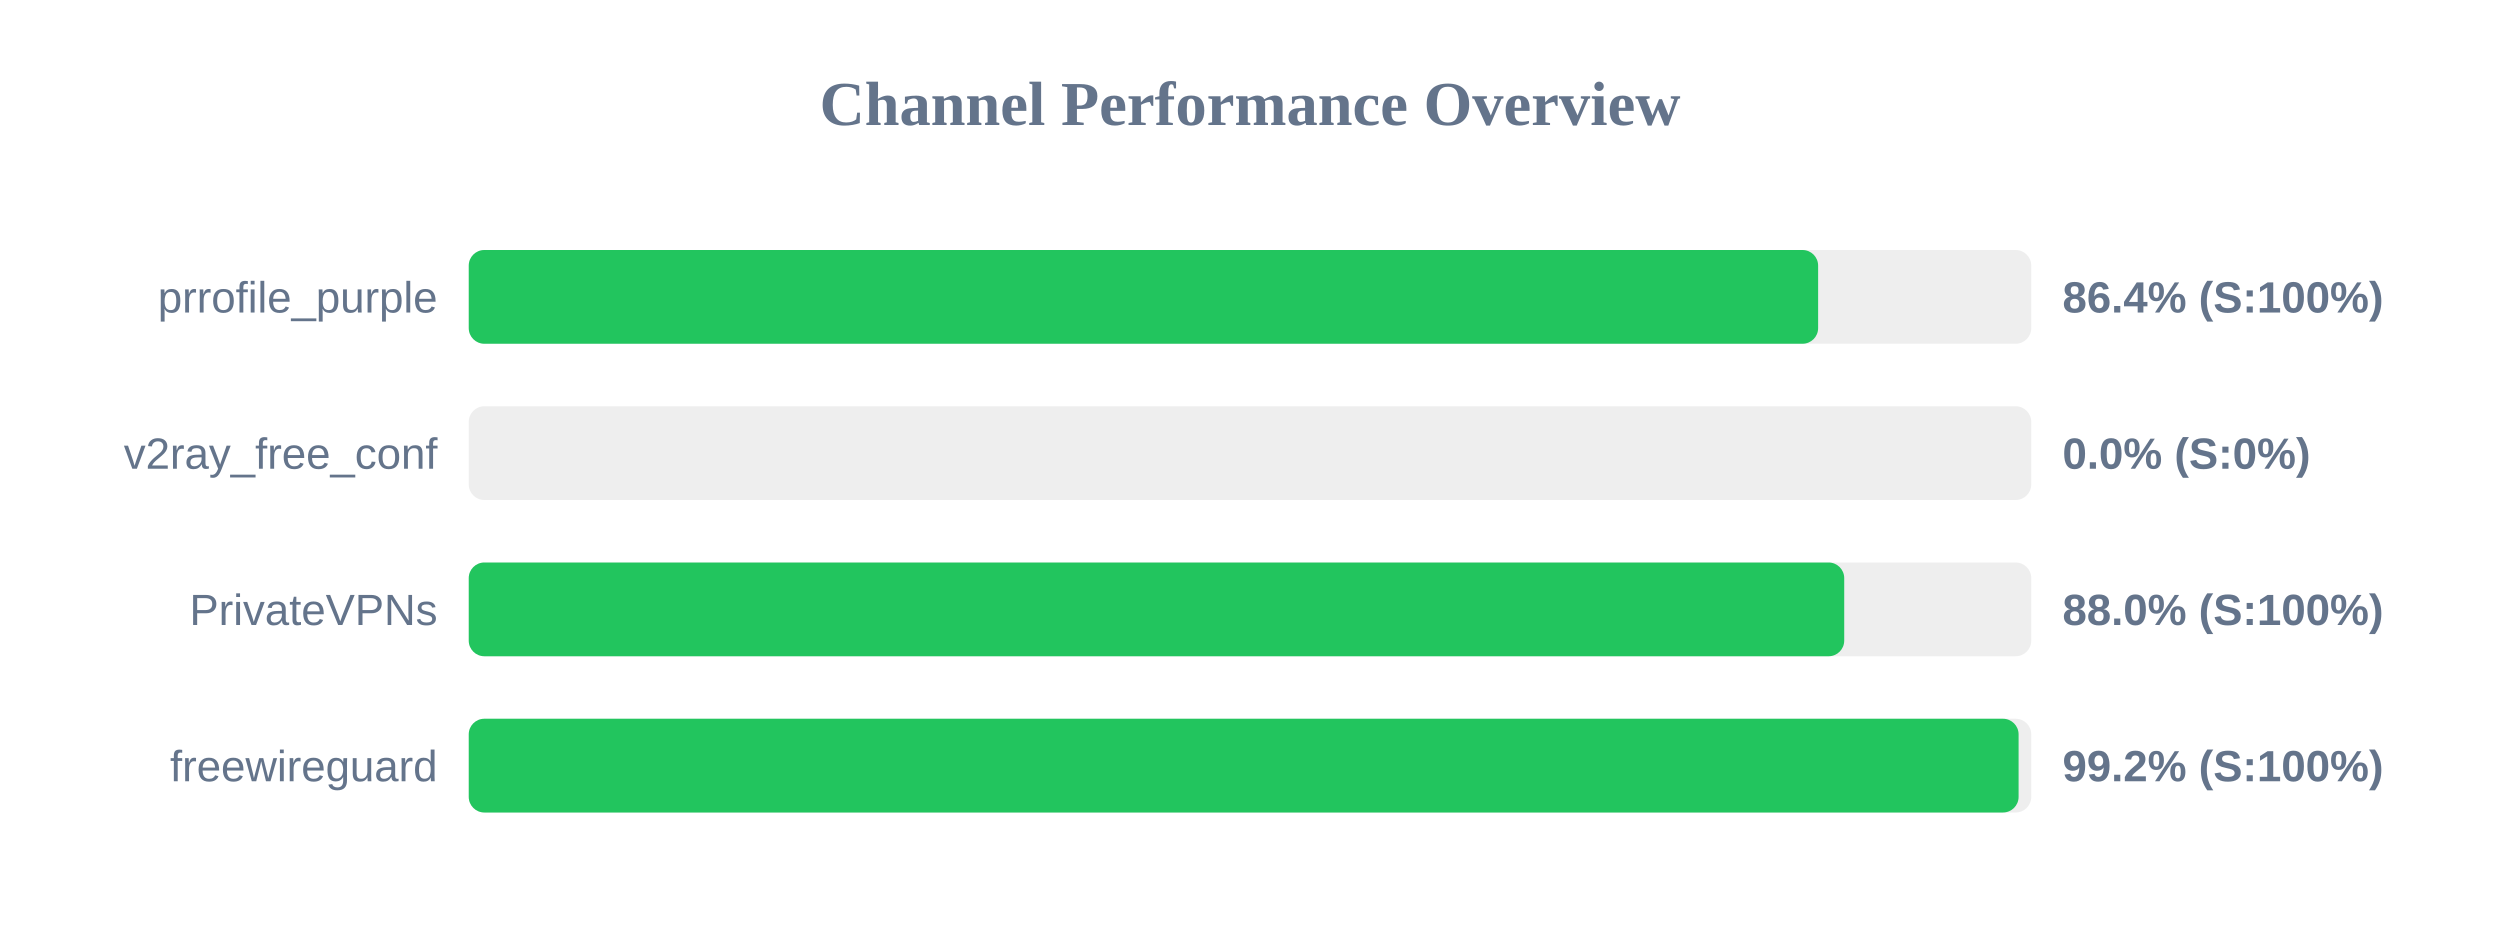
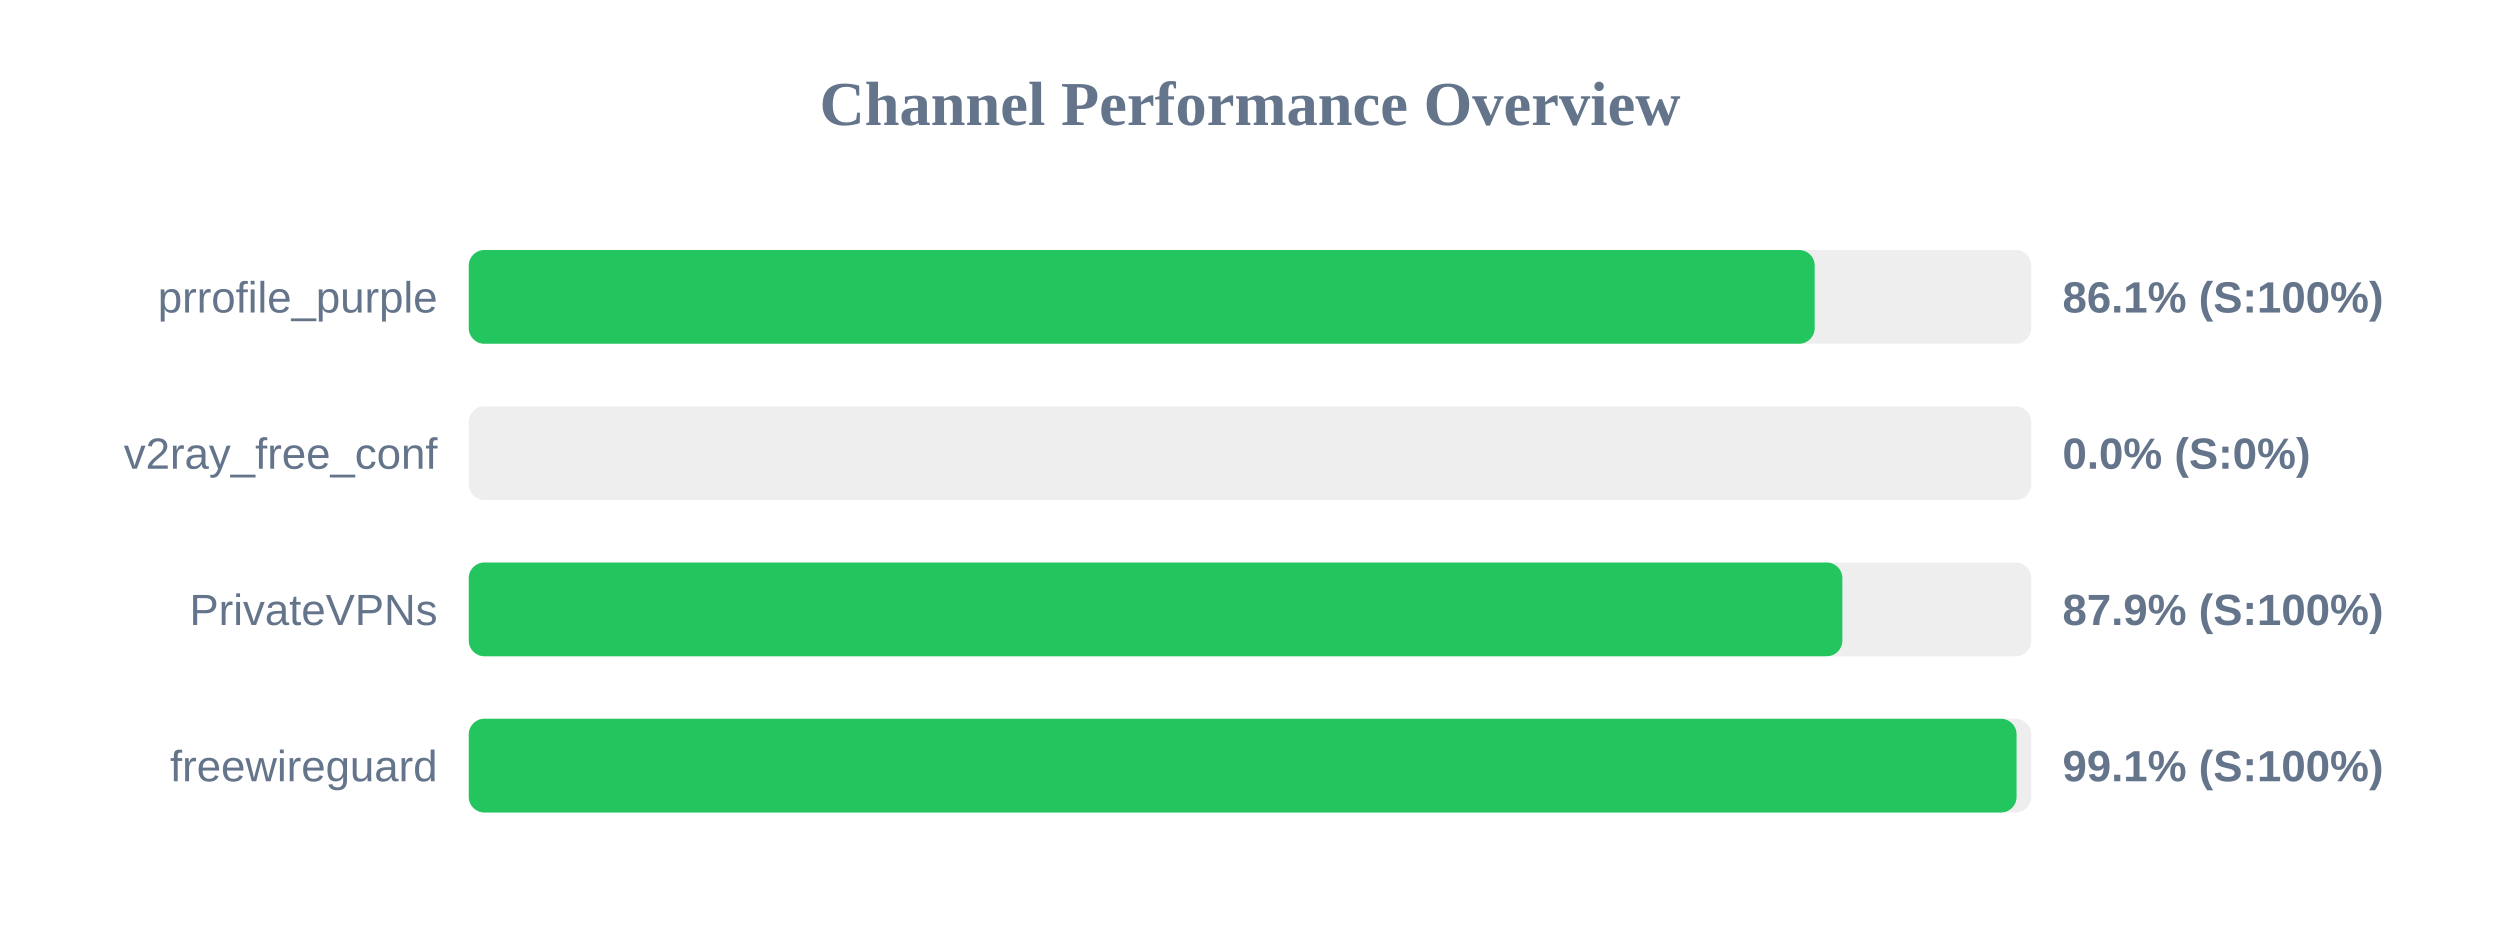
<svg xmlns="http://www.w3.org/2000/svg" width="800" height="300" version="1.1">
  <style>
        .row { font: 14px Arial; fill: #64748b; }
        .score { font: bold 14px Arial; fill: #64748b; }
    </style>
  <text x="400" y="40" text-anchor="middle" font-size="20px" font-weight="bold" fill="#64748b">Channel Performance Overview</text>
  <rect x="150" y="80" width="500" height="30" fill="#eee" rx="5" />
-   <rect x="150" y="80" width="431.8" height="30" fill="#22c55e" rx="5" />
+   <rect x="150" y="80" width="430.7" height="30" fill="#22c55e" rx="5" />
  <text x="140" y="100" text-anchor="end" class="row">prrofile_purple</text>
-   <text x="660" y="100" text-anchor="start" class="score">86.4% (S:100%)</text>
+   <text x="660" y="100" text-anchor="start" class="score">86.1% (S:100%)</text>
  <rect x="150" y="130" width="500" height="30" fill="#eee" rx="5" />
  <rect x="150" y="130" width="0.0" height="30" fill="#ef4444" rx="5" />
  <text x="140" y="150" text-anchor="end" class="row">v2ray_free_conf</text>
  <text x="660" y="150" text-anchor="start" class="score">0.0% (S:0%)</text>
  <rect x="150" y="180" width="500" height="30" fill="#eee" rx="5" />
-   <rect x="150" y="180" width="440.15" height="30" fill="#22c55e" rx="5" />
+   <rect x="150" y="180" width="439.55" height="30" fill="#22c55e" rx="5" />
  <text x="140" y="200" text-anchor="end" class="row">PrivateVPNs</text>
-   <text x="660" y="200" text-anchor="start" class="score">88.0% (S:100%)</text>
+   <text x="660" y="200" text-anchor="start" class="score">87.9% (S:100%)</text>
  <rect x="150" y="230" width="500" height="30" fill="#eee" rx="5" />
-   <rect x="150" y="230" width="495.95" height="30" fill="#22c55e" rx="5" />
+   <rect x="150" y="230" width="495.3" height="30" fill="#22c55e" rx="5" />
  <text x="140" y="250" text-anchor="end" class="row">freewireguard</text>
-   <text x="660" y="250" text-anchor="start" class="score">99.2% (S:100%)</text>
+   <text x="660" y="250" text-anchor="start" class="score">99.1% (S:100%)</text>
</svg>
